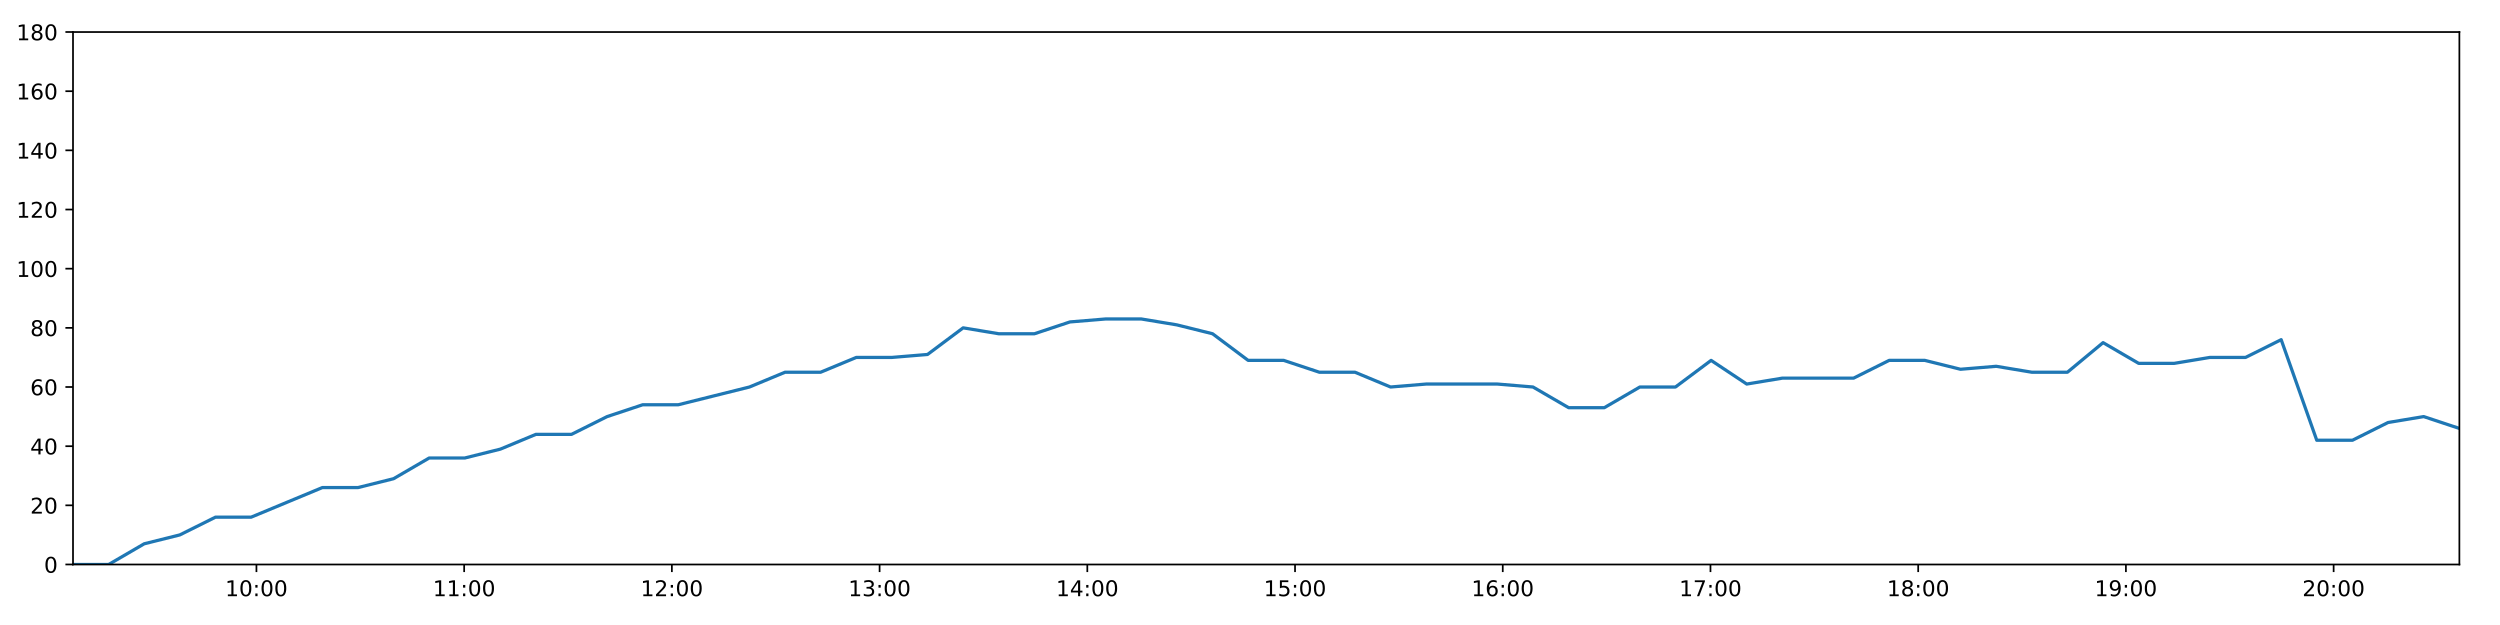
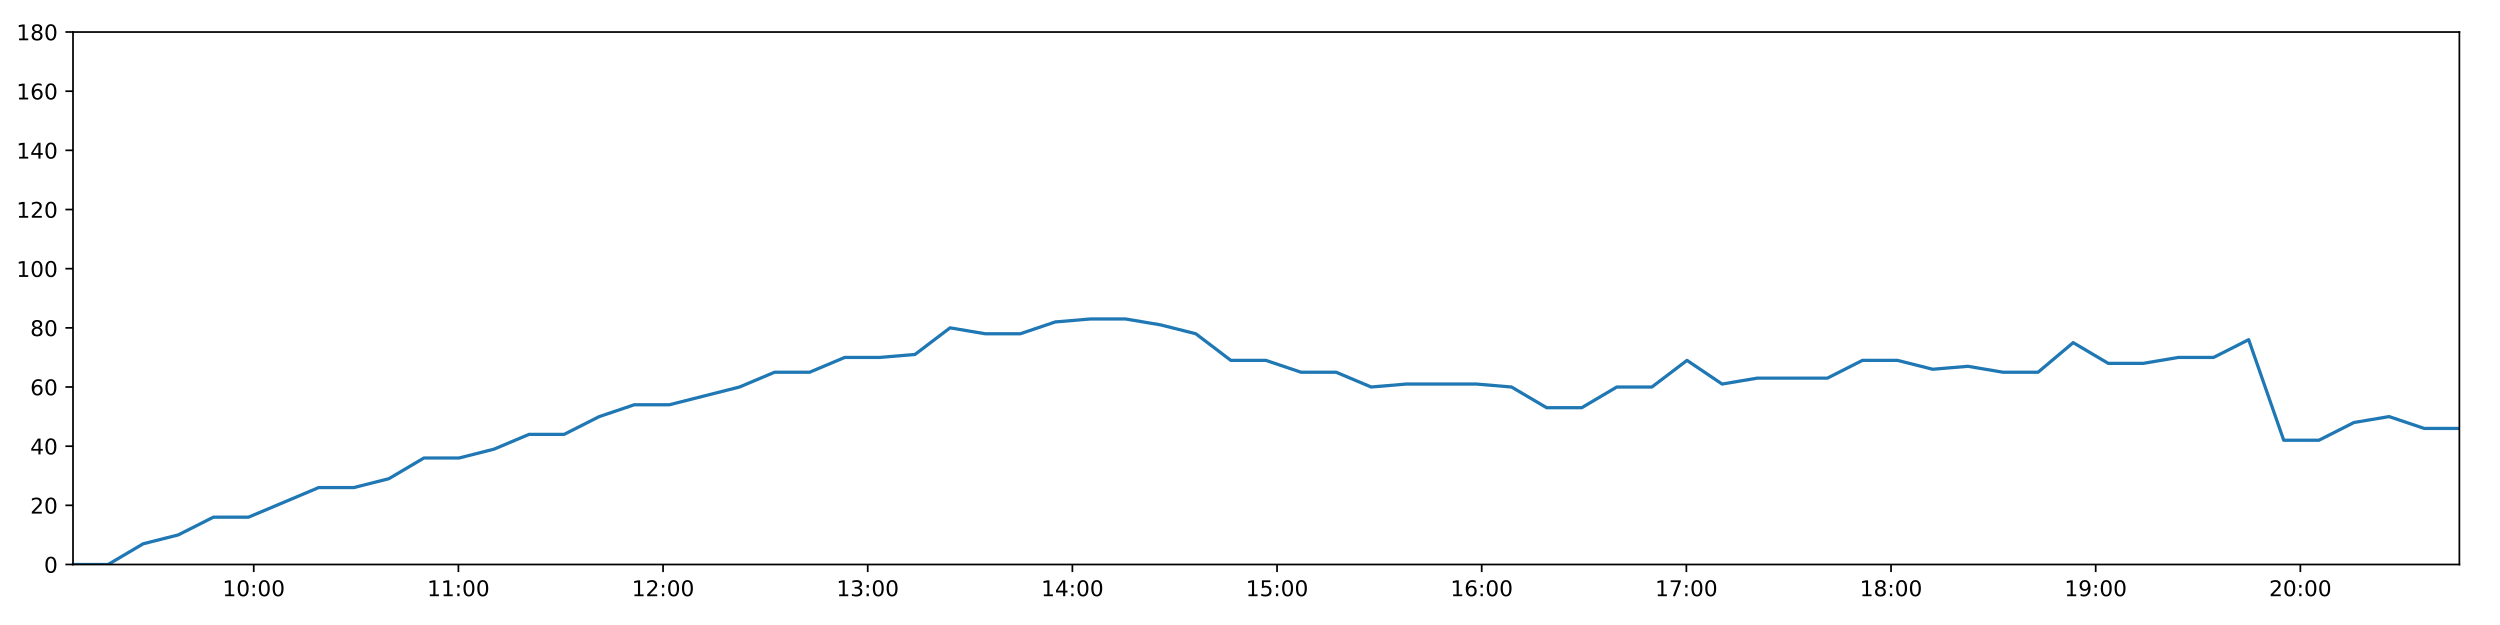
<svg xmlns="http://www.w3.org/2000/svg" xmlns:xlink="http://www.w3.org/1999/xlink" height="288pt" version="1.1" viewBox="0 0 1152 288" width="1152pt">
  <defs>
    <style type="text/css">
*{stroke-linecap:butt;stroke-linejoin:round;}
  </style>
  </defs>
  <g id="figure_1">
    <g id="patch_1">
      <path d="M 0 288  L 1152 288  L 1152 0  L 0 0  z " style="fill:#ffffff;" />
    </g>
    <g id="axes_1">
      <g id="patch_2">
        <path d="M 33.64 260.12  L 1133.28 260.12  L 1133.28 14.76  L 33.64 14.76  z " style="fill:#ffffff;" />
      </g>
      <g id="matplotlib.axis_1">
        <g id="xtick_1">
          <g id="line2d_1">
            <defs>
-               <path d="M 0 0  L 0 3.5  " id="mabd21b4f23" style="stroke:#000000;stroke-width:0.8;" />
-             </defs>
-             <g>
-               <use style="stroke:#000000;stroke-width:0.8;" x="118.166" xlink:href="#mabd21b4f23" y="260.12" />
+               <path d="M 0 0  L 0 3.5  " id="md4539c594c" style="stroke:#000000;stroke-width:0.8;" />
+             </defs>
+             <g>
+               <use style="stroke:#000000;stroke-width:0.8;" x="116.922" xlink:href="#md4539c594c" y="260.12" />
            </g>
          </g>
          <g id="text_1">
            <defs>
              <path d="M 12.406 8.297  L 28.516 8.297  L 28.516 63.922  L 10.984 60.406  L 10.984 69.391  L 28.422 72.906  L 38.281 72.906  L 38.281 8.297  L 54.391 8.297  L 54.391 0  L 12.406 0  z " id="DejaVuSans-49" />
              <path d="M 31.781 66.406  Q 24.172 66.406 20.328 58.906  Q 16.5 51.422 16.5 36.375  Q 16.5 21.391 20.328 13.891  Q 24.172 6.391 31.781 6.391  Q 39.453 6.391 43.281 13.891  Q 47.125 21.391 47.125 36.375  Q 47.125 51.422 43.281 58.906  Q 39.453 66.406 31.781 66.406  z M 31.781 74.219  Q 44.047 74.219 50.516 64.516  Q 56.984 54.828 56.984 36.375  Q 56.984 17.969 50.516 8.266  Q 44.047 -1.422 31.781 -1.422  Q 19.531 -1.422 13.062 8.266  Q 6.594 17.969 6.594 36.375  Q 6.594 54.828 13.062 64.516  Q 19.531 74.219 31.781 74.219  z " id="DejaVuSans-48" />
              <path d="M 11.719 12.406  L 22.016 12.406  L 22.016 0  L 11.719 0  z M 11.719 51.703  L 22.016 51.703  L 22.016 39.312  L 11.719 39.312  z " id="DejaVuSans-58" />
            </defs>
-             <g transform="translate(103.7566 274.7184)scale(0.1 -0.1)">
+             <g transform="translate(102.5124 274.7184)scale(0.1 -0.1)">
              <use xlink:href="#DejaVuSans-49" />
              <use x="63.623" xlink:href="#DejaVuSans-48" />
              <use x="127.246" xlink:href="#DejaVuSans-58" />
              <use x="160.938" xlink:href="#DejaVuSans-48" />
              <use x="224.561" xlink:href="#DejaVuSans-48" />
            </g>
          </g>
        </g>
        <g id="xtick_2">
          <g id="line2d_2">
            <g>
-               <use style="stroke:#000000;stroke-width:0.8;" x="213.883" xlink:href="#mabd21b4f23" y="260.12" />
+               <use style="stroke:#000000;stroke-width:0.8;" x="211.23" xlink:href="#md4539c594c" y="260.12" />
            </g>
          </g>
          <g id="text_2">
-             <g transform="translate(199.4737 274.7184)scale(0.1 -0.1)">
+             <g transform="translate(196.8206 274.7184)scale(0.1 -0.1)">
              <use xlink:href="#DejaVuSans-49" />
              <use x="63.623" xlink:href="#DejaVuSans-49" />
              <use x="127.246" xlink:href="#DejaVuSans-58" />
              <use x="160.938" xlink:href="#DejaVuSans-48" />
              <use x="224.561" xlink:href="#DejaVuSans-48" />
            </g>
          </g>
        </g>
        <g id="xtick_3">
          <g id="line2d_3">
            <g>
-               <use style="stroke:#000000;stroke-width:0.8;" x="309.6" xlink:href="#mabd21b4f23" y="260.12" />
+               <use style="stroke:#000000;stroke-width:0.8;" x="305.538" xlink:href="#md4539c594c" y="260.12" />
            </g>
          </g>
          <g id="text_3">
            <defs>
              <path d="M 19.188 8.297  L 53.609 8.297  L 53.609 0  L 7.328 0  L 7.328 8.297  Q 12.938 14.109 22.625 23.891  Q 32.328 33.688 34.812 36.531  Q 39.547 41.844 41.422 45.531  Q 43.312 49.219 43.312 52.781  Q 43.312 58.594 39.234 62.25  Q 35.156 65.922 28.609 65.922  Q 23.969 65.922 18.812 64.312  Q 13.672 62.703 7.812 59.422  L 7.812 69.391  Q 13.766 71.781 18.938 73  Q 24.125 74.219 28.422 74.219  Q 39.75 74.219 46.484 68.547  Q 53.219 62.891 53.219 53.422  Q 53.219 48.922 51.531 44.891  Q 49.859 40.875 45.406 35.406  Q 44.188 33.984 37.641 27.219  Q 31.109 20.453 19.188 8.297  z " id="DejaVuSans-50" />
            </defs>
-             <g transform="translate(295.1909 274.7184)scale(0.1 -0.1)">
+             <g transform="translate(291.1287 274.7184)scale(0.1 -0.1)">
              <use xlink:href="#DejaVuSans-49" />
              <use x="63.623" xlink:href="#DejaVuSans-50" />
              <use x="127.246" xlink:href="#DejaVuSans-58" />
              <use x="160.938" xlink:href="#DejaVuSans-48" />
              <use x="224.561" xlink:href="#DejaVuSans-48" />
            </g>
          </g>
        </g>
        <g id="xtick_4">
          <g id="line2d_4">
            <g>
-               <use style="stroke:#000000;stroke-width:0.8;" x="405.317" xlink:href="#mabd21b4f23" y="260.12" />
+               <use style="stroke:#000000;stroke-width:0.8;" x="399.846" xlink:href="#md4539c594c" y="260.12" />
            </g>
          </g>
          <g id="text_4">
            <defs>
              <path d="M 40.578 39.312  Q 47.656 37.797 51.625 33  Q 55.609 28.219 55.609 21.188  Q 55.609 10.406 48.188 4.484  Q 40.766 -1.422 27.094 -1.422  Q 22.516 -1.422 17.656 -0.516  Q 12.797 0.391 7.625 2.203  L 7.625 11.719  Q 11.719 9.328 16.594 8.109  Q 21.484 6.891 26.812 6.891  Q 36.078 6.891 40.938 10.547  Q 45.797 14.203 45.797 21.188  Q 45.797 27.641 41.281 31.266  Q 36.766 34.906 28.719 34.906  L 20.219 34.906  L 20.219 43.016  L 29.109 43.016  Q 36.375 43.016 40.234 45.922  Q 44.094 48.828 44.094 54.297  Q 44.094 59.906 40.109 62.906  Q 36.141 65.922 28.719 65.922  Q 24.656 65.922 20.016 65.031  Q 15.375 64.156 9.812 62.312  L 9.812 71.094  Q 15.438 72.656 20.344 73.438  Q 25.25 74.219 29.594 74.219  Q 40.828 74.219 47.359 69.109  Q 53.906 64.016 53.906 55.328  Q 53.906 49.266 50.438 45.094  Q 46.969 40.922 40.578 39.312  z " id="DejaVuSans-51" />
            </defs>
-             <g transform="translate(390.908 274.7184)scale(0.1 -0.1)">
+             <g transform="translate(385.4369 274.7184)scale(0.1 -0.1)">
              <use xlink:href="#DejaVuSans-49" />
              <use x="63.623" xlink:href="#DejaVuSans-51" />
              <use x="127.246" xlink:href="#DejaVuSans-58" />
              <use x="160.938" xlink:href="#DejaVuSans-48" />
              <use x="224.561" xlink:href="#DejaVuSans-48" />
            </g>
          </g>
        </g>
        <g id="xtick_5">
          <g id="line2d_5">
            <g>
-               <use style="stroke:#000000;stroke-width:0.8;" x="501.034" xlink:href="#mabd21b4f23" y="260.12" />
+               <use style="stroke:#000000;stroke-width:0.8;" x="494.154" xlink:href="#md4539c594c" y="260.12" />
            </g>
          </g>
          <g id="text_5">
            <defs>
              <path d="M 37.797 64.312  L 12.891 25.391  L 37.797 25.391  z M 35.203 72.906  L 47.609 72.906  L 47.609 25.391  L 58.016 25.391  L 58.016 17.188  L 47.609 17.188  L 47.609 0  L 37.797 0  L 37.797 17.188  L 4.891 17.188  L 4.891 26.703  z " id="DejaVuSans-52" />
            </defs>
-             <g transform="translate(486.6251 274.7184)scale(0.1 -0.1)">
+             <g transform="translate(479.745 274.7184)scale(0.1 -0.1)">
              <use xlink:href="#DejaVuSans-49" />
              <use x="63.623" xlink:href="#DejaVuSans-52" />
              <use x="127.246" xlink:href="#DejaVuSans-58" />
              <use x="160.938" xlink:href="#DejaVuSans-48" />
              <use x="224.561" xlink:href="#DejaVuSans-48" />
            </g>
          </g>
        </g>
        <g id="xtick_6">
          <g id="line2d_6">
            <g>
-               <use style="stroke:#000000;stroke-width:0.8;" x="596.752" xlink:href="#mabd21b4f23" y="260.12" />
+               <use style="stroke:#000000;stroke-width:0.8;" x="588.463" xlink:href="#md4539c594c" y="260.12" />
            </g>
          </g>
          <g id="text_6">
            <defs>
              <path d="M 10.797 72.906  L 49.516 72.906  L 49.516 64.594  L 19.828 64.594  L 19.828 46.734  Q 21.969 47.469 24.109 47.828  Q 26.266 48.188 28.422 48.188  Q 40.625 48.188 47.75 41.5  Q 54.891 34.812 54.891 23.391  Q 54.891 11.625 47.562 5.094  Q 40.234 -1.422 26.906 -1.422  Q 22.312 -1.422 17.547 -0.641  Q 12.797 0.141 7.719 1.703  L 7.719 11.625  Q 12.109 9.234 16.797 8.062  Q 21.484 6.891 26.703 6.891  Q 35.156 6.891 40.078 11.328  Q 45.016 15.766 45.016 23.391  Q 45.016 31 40.078 35.438  Q 35.156 39.891 26.703 39.891  Q 22.75 39.891 18.812 39.016  Q 14.891 38.141 10.797 36.281  z " id="DejaVuSans-53" />
            </defs>
-             <g transform="translate(582.3422 274.7184)scale(0.1 -0.1)">
+             <g transform="translate(574.0532 274.7184)scale(0.1 -0.1)">
              <use xlink:href="#DejaVuSans-49" />
              <use x="63.623" xlink:href="#DejaVuSans-53" />
              <use x="127.246" xlink:href="#DejaVuSans-58" />
              <use x="160.938" xlink:href="#DejaVuSans-48" />
              <use x="224.561" xlink:href="#DejaVuSans-48" />
            </g>
          </g>
        </g>
        <g id="xtick_7">
          <g id="line2d_7">
            <g>
-               <use style="stroke:#000000;stroke-width:0.8;" x="692.469" xlink:href="#mabd21b4f23" y="260.12" />
+               <use style="stroke:#000000;stroke-width:0.8;" x="682.771" xlink:href="#md4539c594c" y="260.12" />
            </g>
          </g>
          <g id="text_7">
            <defs>
              <path d="M 33.016 40.375  Q 26.375 40.375 22.484 35.828  Q 18.609 31.297 18.609 23.391  Q 18.609 15.531 22.484 10.953  Q 26.375 6.391 33.016 6.391  Q 39.656 6.391 43.531 10.953  Q 47.406 15.531 47.406 23.391  Q 47.406 31.297 43.531 35.828  Q 39.656 40.375 33.016 40.375  z M 52.594 71.297  L 52.594 62.312  Q 48.875 64.062 45.094 64.984  Q 41.312 65.922 37.594 65.922  Q 27.828 65.922 22.672 59.328  Q 17.531 52.734 16.797 39.406  Q 19.672 43.656 24.016 45.922  Q 28.375 48.188 33.594 48.188  Q 44.578 48.188 50.953 41.516  Q 57.328 34.859 57.328 23.391  Q 57.328 12.156 50.688 5.359  Q 44.047 -1.422 33.016 -1.422  Q 20.359 -1.422 13.672 8.266  Q 6.984 17.969 6.984 36.375  Q 6.984 53.656 15.188 63.938  Q 23.391 74.219 37.203 74.219  Q 40.922 74.219 44.703 73.484  Q 48.484 72.75 52.594 71.297  z " id="DejaVuSans-54" />
            </defs>
-             <g transform="translate(678.0593 274.7184)scale(0.1 -0.1)">
+             <g transform="translate(668.3614 274.7184)scale(0.1 -0.1)">
              <use xlink:href="#DejaVuSans-49" />
              <use x="63.623" xlink:href="#DejaVuSans-54" />
              <use x="127.246" xlink:href="#DejaVuSans-58" />
              <use x="160.938" xlink:href="#DejaVuSans-48" />
              <use x="224.561" xlink:href="#DejaVuSans-48" />
            </g>
          </g>
        </g>
        <g id="xtick_8">
          <g id="line2d_8">
            <g>
-               <use style="stroke:#000000;stroke-width:0.8;" x="788.186" xlink:href="#mabd21b4f23" y="260.12" />
+               <use style="stroke:#000000;stroke-width:0.8;" x="777.079" xlink:href="#md4539c594c" y="260.12" />
            </g>
          </g>
          <g id="text_8">
            <defs>
              <path d="M 8.203 72.906  L 55.078 72.906  L 55.078 68.703  L 28.609 0  L 18.312 0  L 43.219 64.594  L 8.203 64.594  z " id="DejaVuSans-55" />
            </defs>
-             <g transform="translate(773.7764 274.7184)scale(0.1 -0.1)">
+             <g transform="translate(762.6695 274.7184)scale(0.1 -0.1)">
              <use xlink:href="#DejaVuSans-49" />
              <use x="63.623" xlink:href="#DejaVuSans-55" />
              <use x="127.246" xlink:href="#DejaVuSans-58" />
              <use x="160.938" xlink:href="#DejaVuSans-48" />
              <use x="224.561" xlink:href="#DejaVuSans-48" />
            </g>
          </g>
        </g>
        <g id="xtick_9">
          <g id="line2d_9">
            <g>
-               <use style="stroke:#000000;stroke-width:0.8;" x="883.903" xlink:href="#mabd21b4f23" y="260.12" />
+               <use style="stroke:#000000;stroke-width:0.8;" x="871.387" xlink:href="#md4539c594c" y="260.12" />
            </g>
          </g>
          <g id="text_9">
            <defs>
              <path d="M 31.781 34.625  Q 24.75 34.625 20.719 30.859  Q 16.703 27.094 16.703 20.516  Q 16.703 13.922 20.719 10.156  Q 24.75 6.391 31.781 6.391  Q 38.812 6.391 42.859 10.172  Q 46.922 13.969 46.922 20.516  Q 46.922 27.094 42.891 30.859  Q 38.875 34.625 31.781 34.625  z M 21.922 38.812  Q 15.578 40.375 12.031 44.719  Q 8.5 49.078 8.5 55.328  Q 8.5 64.062 14.719 69.141  Q 20.953 74.219 31.781 74.219  Q 42.672 74.219 48.875 69.141  Q 55.078 64.062 55.078 55.328  Q 55.078 49.078 51.531 44.719  Q 48 40.375 41.703 38.812  Q 48.828 37.156 52.797 32.312  Q 56.781 27.484 56.781 20.516  Q 56.781 9.906 50.312 4.234  Q 43.844 -1.422 31.781 -1.422  Q 19.734 -1.422 13.25 4.234  Q 6.781 9.906 6.781 20.516  Q 6.781 27.484 10.781 32.312  Q 14.797 37.156 21.922 38.812  z M 18.312 54.391  Q 18.312 48.734 21.844 45.562  Q 25.391 42.391 31.781 42.391  Q 38.141 42.391 41.719 45.562  Q 45.312 48.734 45.312 54.391  Q 45.312 60.062 41.719 63.234  Q 38.141 66.406 31.781 66.406  Q 25.391 66.406 21.844 63.234  Q 18.312 60.062 18.312 54.391  z " id="DejaVuSans-56" />
            </defs>
-             <g transform="translate(869.4935 274.7184)scale(0.1 -0.1)">
+             <g transform="translate(856.9777 274.7184)scale(0.1 -0.1)">
              <use xlink:href="#DejaVuSans-49" />
              <use x="63.623" xlink:href="#DejaVuSans-56" />
              <use x="127.246" xlink:href="#DejaVuSans-58" />
              <use x="160.938" xlink:href="#DejaVuSans-48" />
              <use x="224.561" xlink:href="#DejaVuSans-48" />
            </g>
          </g>
        </g>
        <g id="xtick_10">
          <g id="line2d_10">
            <g>
-               <use style="stroke:#000000;stroke-width:0.8;" x="979.62" xlink:href="#mabd21b4f23" y="260.12" />
+               <use style="stroke:#000000;stroke-width:0.8;" x="965.695" xlink:href="#md4539c594c" y="260.12" />
            </g>
          </g>
          <g id="text_10">
            <defs>
              <path d="M 10.984 1.516  L 10.984 10.5  Q 14.703 8.734 18.5 7.812  Q 22.312 6.891 25.984 6.891  Q 35.75 6.891 40.891 13.453  Q 46.047 20.016 46.781 33.406  Q 43.953 29.203 39.594 26.953  Q 35.25 24.703 29.984 24.703  Q 19.047 24.703 12.672 31.312  Q 6.297 37.938 6.297 49.422  Q 6.297 60.641 12.938 67.422  Q 19.578 74.219 30.609 74.219  Q 43.266 74.219 49.922 64.516  Q 56.594 54.828 56.594 36.375  Q 56.594 19.141 48.406 8.859  Q 40.234 -1.422 26.422 -1.422  Q 22.703 -1.422 18.891 -0.688  Q 15.094 0.047 10.984 1.516  z M 30.609 32.422  Q 37.25 32.422 41.125 36.953  Q 45.016 41.5 45.016 49.422  Q 45.016 57.281 41.125 61.844  Q 37.25 66.406 30.609 66.406  Q 23.969 66.406 20.094 61.844  Q 16.219 57.281 16.219 49.422  Q 16.219 41.5 20.094 36.953  Q 23.969 32.422 30.609 32.422  z " id="DejaVuSans-57" />
            </defs>
-             <g transform="translate(965.2106 274.7184)scale(0.1 -0.1)">
+             <g transform="translate(951.2858 274.7184)scale(0.1 -0.1)">
              <use xlink:href="#DejaVuSans-49" />
              <use x="63.623" xlink:href="#DejaVuSans-57" />
              <use x="127.246" xlink:href="#DejaVuSans-58" />
              <use x="160.938" xlink:href="#DejaVuSans-48" />
              <use x="224.561" xlink:href="#DejaVuSans-48" />
            </g>
          </g>
        </g>
        <g id="xtick_11">
          <g id="line2d_11">
            <g>
-               <use style="stroke:#000000;stroke-width:0.8;" x="1075.337" xlink:href="#mabd21b4f23" y="260.12" />
+               <use style="stroke:#000000;stroke-width:0.8;" x="1060.003" xlink:href="#md4539c594c" y="260.12" />
            </g>
          </g>
          <g id="text_11">
-             <g transform="translate(1060.928 274.7184)scale(0.1 -0.1)">
+             <g transform="translate(1045.594 274.7184)scale(0.1 -0.1)">
              <use xlink:href="#DejaVuSans-50" />
              <use x="63.623" xlink:href="#DejaVuSans-48" />
              <use x="127.246" xlink:href="#DejaVuSans-58" />
              <use x="160.938" xlink:href="#DejaVuSans-48" />
              <use x="224.561" xlink:href="#DejaVuSans-48" />
            </g>
          </g>
        </g>
      </g>
      <g id="matplotlib.axis_2">
        <g id="ytick_1">
          <g id="line2d_12">
            <defs>
-               <path d="M 0 0  L -3.5 0  " id="mfe82d0c0c6" style="stroke:#000000;stroke-width:0.8;" />
-             </defs>
-             <g>
-               <use style="stroke:#000000;stroke-width:0.8;" x="33.64" xlink:href="#mfe82d0c0c6" y="260.12" />
+               <path d="M 0 0  L -3.5 0  " id="mf1ce487e7a" style="stroke:#000000;stroke-width:0.8;" />
+             </defs>
+             <g>
+               <use style="stroke:#000000;stroke-width:0.8;" x="33.64" xlink:href="#mf1ce487e7a" y="260.12" />
            </g>
          </g>
          <g id="text_12">
            <g transform="translate(20.2775 263.9192)scale(0.1 -0.1)">
              <use xlink:href="#DejaVuSans-48" />
            </g>
          </g>
        </g>
        <g id="ytick_2">
          <g id="line2d_13">
            <g>
-               <use style="stroke:#000000;stroke-width:0.8;" x="33.64" xlink:href="#mfe82d0c0c6" y="232.858" />
+               <use style="stroke:#000000;stroke-width:0.8;" x="33.64" xlink:href="#mf1ce487e7a" y="232.858" />
            </g>
          </g>
          <g id="text_13">
            <g transform="translate(13.915 236.657)scale(0.1 -0.1)">
              <use xlink:href="#DejaVuSans-50" />
              <use x="63.623" xlink:href="#DejaVuSans-48" />
            </g>
          </g>
        </g>
        <g id="ytick_3">
          <g id="line2d_14">
            <g>
-               <use style="stroke:#000000;stroke-width:0.8;" x="33.64" xlink:href="#mfe82d0c0c6" y="205.596" />
+               <use style="stroke:#000000;stroke-width:0.8;" x="33.64" xlink:href="#mf1ce487e7a" y="205.596" />
            </g>
          </g>
          <g id="text_14">
            <g transform="translate(13.915 209.3948)scale(0.1 -0.1)">
              <use xlink:href="#DejaVuSans-52" />
              <use x="63.623" xlink:href="#DejaVuSans-48" />
            </g>
          </g>
        </g>
        <g id="ytick_4">
          <g id="line2d_15">
            <g>
-               <use style="stroke:#000000;stroke-width:0.8;" x="33.64" xlink:href="#mfe82d0c0c6" y="178.333" />
+               <use style="stroke:#000000;stroke-width:0.8;" x="33.64" xlink:href="#mf1ce487e7a" y="178.333" />
            </g>
          </g>
          <g id="text_15">
            <g transform="translate(13.915 182.1326)scale(0.1 -0.1)">
              <use xlink:href="#DejaVuSans-54" />
              <use x="63.623" xlink:href="#DejaVuSans-48" />
            </g>
          </g>
        </g>
        <g id="ytick_5">
          <g id="line2d_16">
            <g>
-               <use style="stroke:#000000;stroke-width:0.8;" x="33.64" xlink:href="#mfe82d0c0c6" y="151.071" />
+               <use style="stroke:#000000;stroke-width:0.8;" x="33.64" xlink:href="#mf1ce487e7a" y="151.071" />
            </g>
          </g>
          <g id="text_16">
            <g transform="translate(13.915 154.8703)scale(0.1 -0.1)">
              <use xlink:href="#DejaVuSans-56" />
              <use x="63.623" xlink:href="#DejaVuSans-48" />
            </g>
          </g>
        </g>
        <g id="ytick_6">
          <g id="line2d_17">
            <g>
-               <use style="stroke:#000000;stroke-width:0.8;" x="33.64" xlink:href="#mfe82d0c0c6" y="123.809" />
+               <use style="stroke:#000000;stroke-width:0.8;" x="33.64" xlink:href="#mf1ce487e7a" y="123.809" />
            </g>
          </g>
          <g id="text_17">
            <g transform="translate(7.5525 127.6081)scale(0.1 -0.1)">
              <use xlink:href="#DejaVuSans-49" />
              <use x="63.623" xlink:href="#DejaVuSans-48" />
              <use x="127.246" xlink:href="#DejaVuSans-48" />
            </g>
          </g>
        </g>
        <g id="ytick_7">
          <g id="line2d_18">
            <g>
-               <use style="stroke:#000000;stroke-width:0.8;" x="33.64" xlink:href="#mfe82d0c0c6" y="96.547" />
+               <use style="stroke:#000000;stroke-width:0.8;" x="33.64" xlink:href="#mf1ce487e7a" y="96.547" />
            </g>
          </g>
          <g id="text_18">
            <g transform="translate(7.5525 100.3459)scale(0.1 -0.1)">
              <use xlink:href="#DejaVuSans-49" />
              <use x="63.623" xlink:href="#DejaVuSans-50" />
              <use x="127.246" xlink:href="#DejaVuSans-48" />
            </g>
          </g>
        </g>
        <g id="ytick_8">
          <g id="line2d_19">
            <g>
-               <use style="stroke:#000000;stroke-width:0.8;" x="33.64" xlink:href="#mfe82d0c0c6" y="69.284" />
+               <use style="stroke:#000000;stroke-width:0.8;" x="33.64" xlink:href="#mf1ce487e7a" y="69.284" />
            </g>
          </g>
          <g id="text_19">
            <g transform="translate(7.5525 73.08366)scale(0.1 -0.1)">
              <use xlink:href="#DejaVuSans-49" />
              <use x="63.623" xlink:href="#DejaVuSans-52" />
              <use x="127.246" xlink:href="#DejaVuSans-48" />
            </g>
          </g>
        </g>
        <g id="ytick_9">
          <g id="line2d_20">
            <g>
-               <use style="stroke:#000000;stroke-width:0.8;" x="33.64" xlink:href="#mfe82d0c0c6" y="42.022" />
+               <use style="stroke:#000000;stroke-width:0.8;" x="33.64" xlink:href="#mf1ce487e7a" y="42.022" />
            </g>
          </g>
          <g id="text_20">
            <g transform="translate(7.5525 45.82144)scale(0.1 -0.1)">
              <use xlink:href="#DejaVuSans-49" />
              <use x="63.623" xlink:href="#DejaVuSans-54" />
              <use x="127.246" xlink:href="#DejaVuSans-48" />
            </g>
          </g>
        </g>
        <g id="ytick_10">
          <g id="line2d_21">
            <g>
-               <use style="stroke:#000000;stroke-width:0.8;" x="33.64" xlink:href="#mfe82d0c0c6" y="14.76" />
+               <use style="stroke:#000000;stroke-width:0.8;" x="33.64" xlink:href="#mf1ce487e7a" y="14.76" />
            </g>
          </g>
          <g id="text_21">
            <g transform="translate(7.5525 18.55922)scale(0.1 -0.1)">
              <use xlink:href="#DejaVuSans-49" />
              <use x="63.623" xlink:href="#DejaVuSans-56" />
              <use x="127.246" xlink:href="#DejaVuSans-48" />
            </g>
          </g>
        </g>
      </g>
      <g id="line2d_22">
-         <path clip-path="url(#p22cecb667c)" d="M 33.64 260.12  L 50.054 260.12  L 66.45 250.578  L 82.855 246.489  L 99.287 238.31  L 115.721 238.31  L 132.125 231.495  L 148.526 224.679  L 164.945 224.679  L 181.345 220.59  L 197.753 211.048  L 214.16 211.048  L 230.565 206.959  L 246.963 200.143  L 263.361 200.143  L 279.76 191.964  L 296.156 186.512  L 312.548 186.512  L 328.954 182.423  L 345.354 178.333  L 361.757 171.518  L 378.155 171.518  L 394.585 164.702  L 410.979 164.702  L 427.409 163.339  L 443.82 151.071  L 460.241 153.797  L 476.65 153.797  L 493.046 148.345  L 509.478 146.982  L 525.912 146.982  L 542.318 149.708  L 558.751 153.797  L 575.144 166.065  L 591.549 166.065  L 607.95 171.518  L 624.36 171.518  L 640.771 178.333  L 657.174 176.97  L 673.581 176.97  L 690.008 176.97  L 706.406 178.333  L 722.845 187.875  L 739.25 187.875  L 755.645 178.333  L 772.054 178.333  L 788.48 166.065  L 804.893 176.97  L 821.319 174.244  L 837.732 174.244  L 854.137 174.244  L 870.529 166.065  L 886.96 166.065  L 903.397 170.155  L 919.82 168.792  L 936.247 171.518  L 952.668 171.518  L 969.095 157.887  L 985.488 167.428  L 1001.918 167.428  L 1018.32 164.702  L 1034.752 164.702  L 1051.164 156.524  L 1067.564 202.869  L 1084.004 202.869  L 1100.416 194.691  L 1116.843 191.964  L 1133.28 197.417  " style="fill:none;stroke:#1f77b4;stroke-linecap:square;stroke-width:1.5;" />
+         <path clip-path="url(#p124e4df0b1)" d="M 33.64 260.12  L 49.813 260.12  L 65.967 250.578  L 82.13 246.489  L 98.321 238.31  L 114.512 238.31  L 130.676 231.495  L 146.835 224.679  L 163.012 224.679  L 179.171 220.59  L 195.337 211.048  L 211.503 211.048  L 227.667 206.959  L 243.823 200.143  L 259.979 200.143  L 276.137 191.964  L 292.291 186.512  L 308.443 186.512  L 324.607 182.423  L 340.766 178.333  L 356.928 171.518  L 373.083 171.518  L 389.272 164.702  L 405.424 164.702  L 421.613 163.339  L 437.782 151.071  L 453.961 153.797  L 470.129 153.797  L 486.284 148.345  L 502.474 146.982  L 518.666 146.982  L 534.83 149.708  L 551.021 153.797  L 567.173 166.065  L 583.337 166.065  L 599.496 171.518  L 615.665 171.518  L 631.834 178.333  L 647.995 176.97  L 664.161 176.97  L 680.346 176.97  L 696.503 178.333  L 712.7 187.875  L 728.864 187.875  L 745.017 178.333  L 761.184 178.333  L 777.369 166.065  L 793.54 176.97  L 809.724 174.244  L 825.896 174.244  L 842.059 174.244  L 858.21 166.065  L 874.399 166.065  L 890.594 170.155  L 906.775 168.792  L 922.96 171.518  L 939.14 171.518  L 955.325 157.887  L 971.477 167.428  L 987.664 167.428  L 1003.825 164.702  L 1020.016 164.702  L 1036.186 156.524  L 1052.345 202.869  L 1068.542 202.869  L 1084.713 194.691  L 1100.898 191.964  L 1117.093 197.417  L 1133.28 197.417  " style="fill:none;stroke:#1f77b4;stroke-linecap:square;stroke-width:1.5;" />
      </g>
      <g id="patch_3">
        <path d="M 33.64 260.12  L 33.64 14.76  " style="fill:none;stroke:#000000;stroke-linecap:square;stroke-linejoin:miter;stroke-width:0.8;" />
      </g>
      <g id="patch_4">
        <path d="M 1133.28 260.12  L 1133.28 14.76  " style="fill:none;stroke:#000000;stroke-linecap:square;stroke-linejoin:miter;stroke-width:0.8;" />
      </g>
      <g id="patch_5">
        <path d="M 33.64 260.12  L 1133.28 260.12  " style="fill:none;stroke:#000000;stroke-linecap:square;stroke-linejoin:miter;stroke-width:0.8;" />
      </g>
      <g id="patch_6">
        <path d="M 33.64 14.76  L 1133.28 14.76  " style="fill:none;stroke:#000000;stroke-linecap:square;stroke-linejoin:miter;stroke-width:0.8;" />
      </g>
    </g>
  </g>
  <defs>
-     <clipPath id="p22cecb667c">
+     <clipPath id="p124e4df0b1">
      <rect height="245.36" width="1099.64" x="33.64" y="14.76" />
    </clipPath>
  </defs>
</svg>
